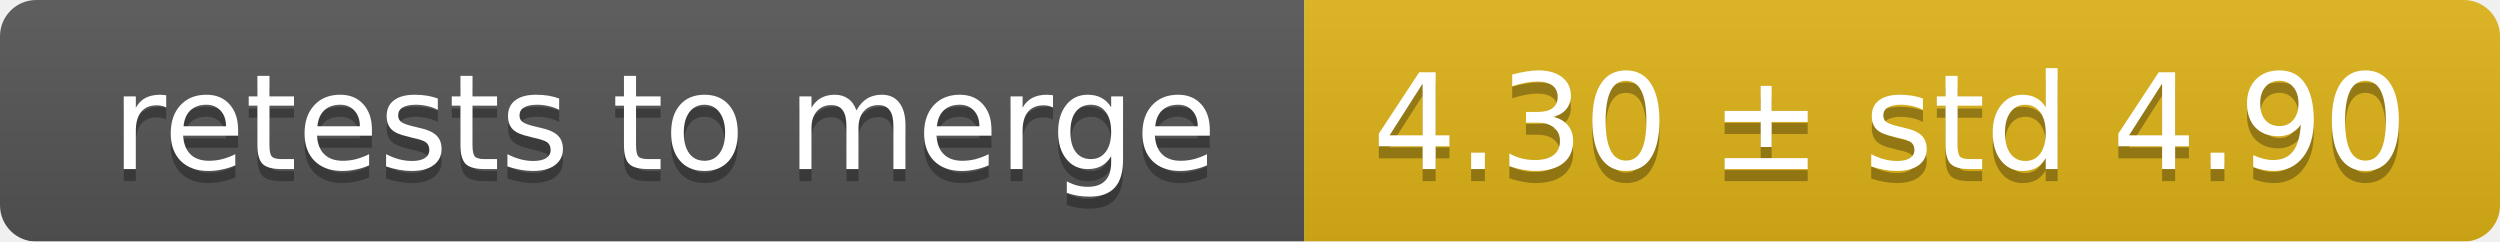
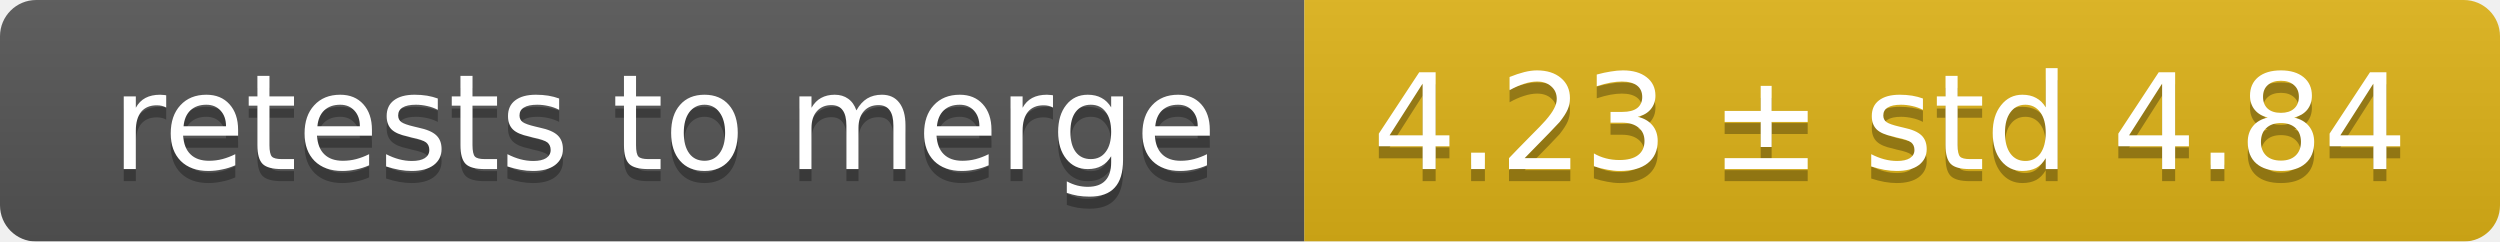
<svg xmlns="http://www.w3.org/2000/svg" width="207" height="20">
  <linearGradient id="smooth" x2="0" y2="100%">
    <stop offset="0" stop-color="#bbb" stop-opacity=".1" />
    <stop offset="1" stop-opacity=".1" />
  </linearGradient>
  <mask id="round">
    <rect width="207" height="20" rx="3" fill="#fff" />
  </mask>
  <g mask="url(#round)">
    <rect width="108" height="20" fill="#555" />
    <rect x="108" width="99" height="20" fill="#dfb317" />
    <rect width="207" height="20" fill="url(#smooth)" />
  </g>
  <g fill="#fff" text-anchor="middle" font-family="DejaVu Sans,Verdana,Geneva,sans-serif" font-size="11">
    <text x="55" y="15" fill="#010101" fill-opacity=".3">retests to merge</text>
    <text x="55" y="14">retests to merge</text>
-     <text x="156.5" y="15" fill="#010101" fill-opacity=".3">4.30 ± std 4.90</text>
-     <text x="156.5" y="14">4.30 ± std 4.90</text>
+     <text x="156.5" y="15" fill="#010101" fill-opacity=".3">4.23 ± std 4.84</text>
+     <text x="156.5" y="14">4.23 ± std 4.84</text>
  </g>
</svg>
